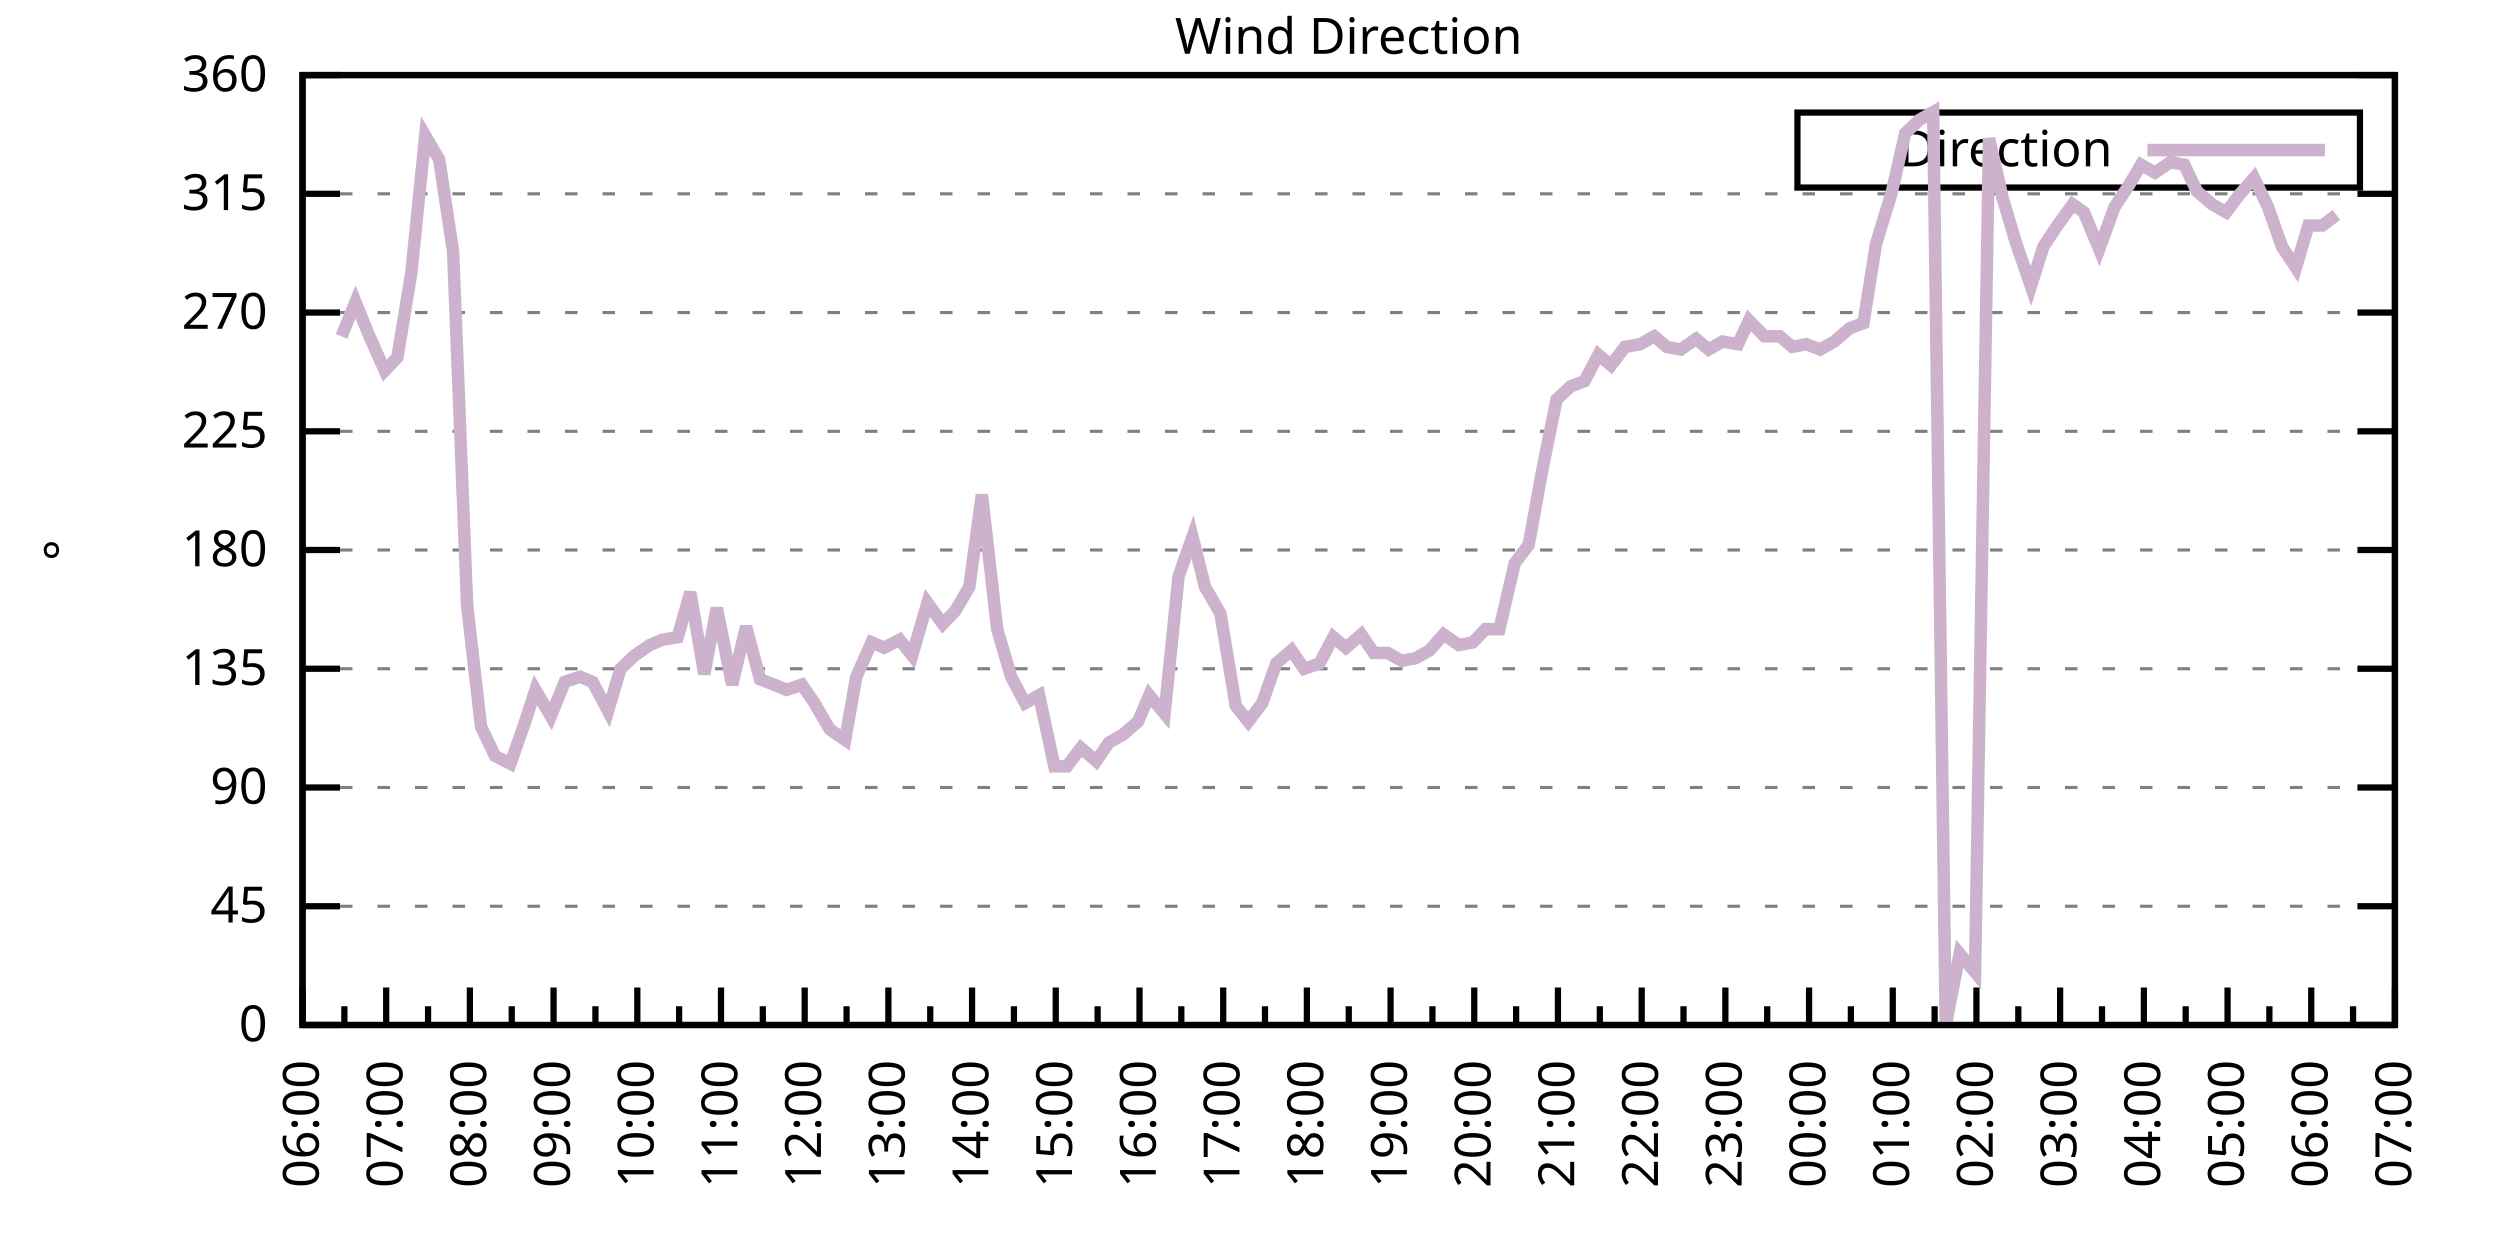
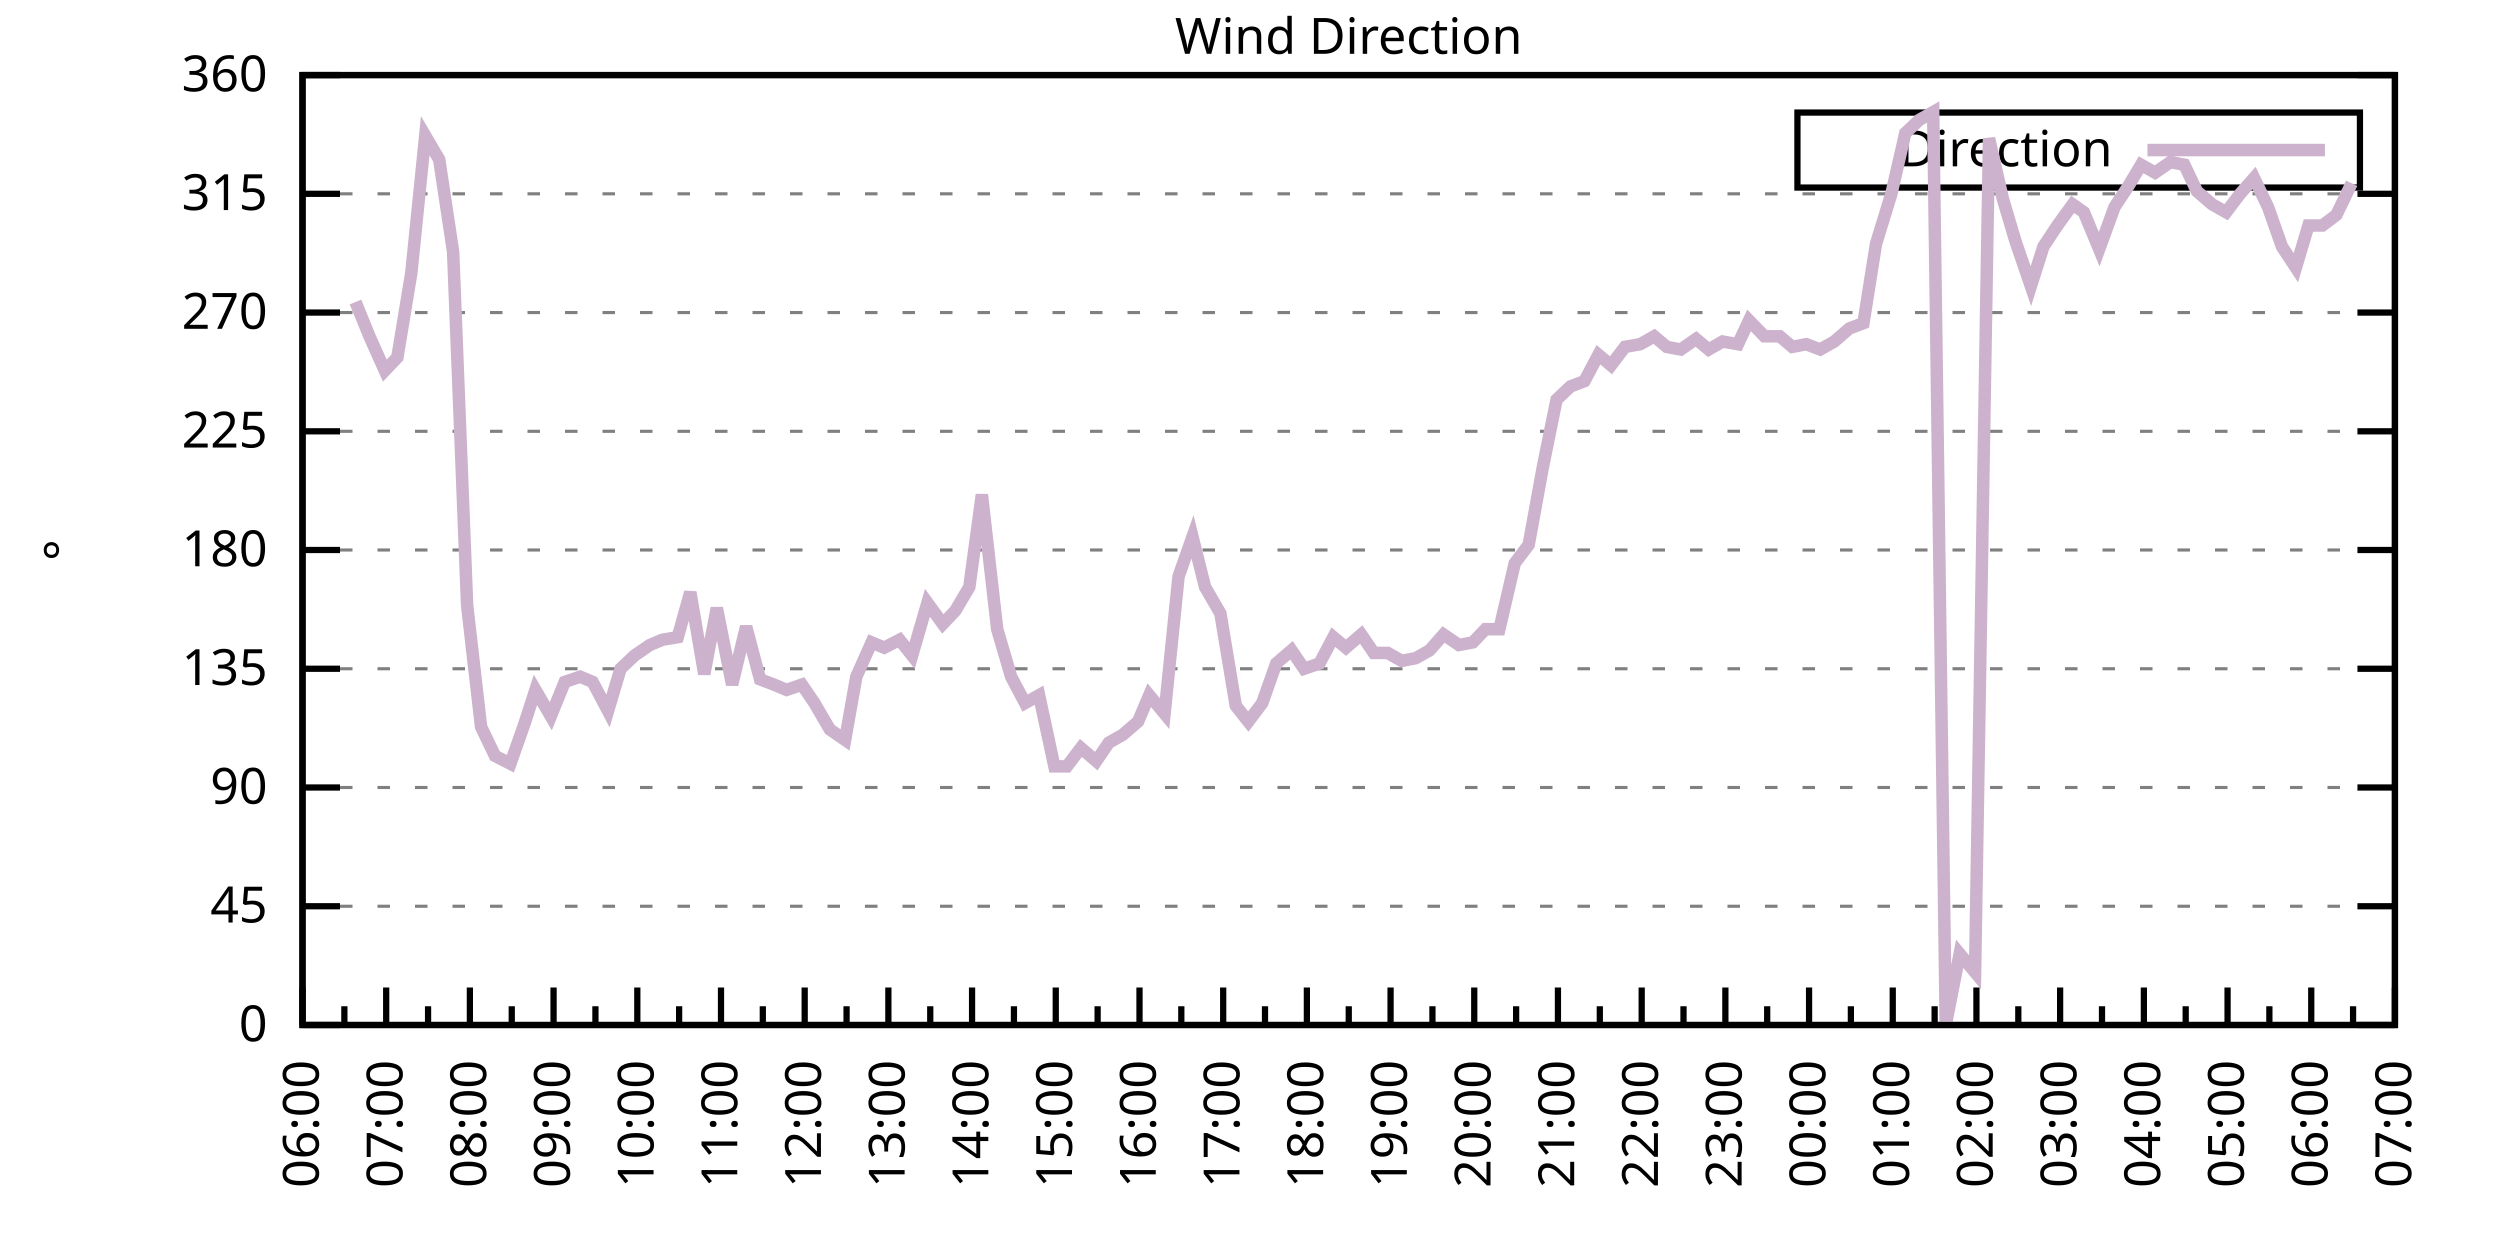
<svg xmlns="http://www.w3.org/2000/svg" xmlns:xlink="http://www.w3.org/1999/xlink" width="400" height="200" viewBox="0 0 400 200">
  <g id="gnuplot_canvas">
    <rect x="0" y="0" width="400" height="200" fill="none" />
    <defs>
      <circle id="gpDot" r="0.5" stroke-width="0.5" stroke="currentColor" />
      <path id="gpPt0" stroke-width="0.333" stroke="currentColor" d="M-1,0 h2 M0,-1 v2" />
      <path id="gpPt1" stroke-width="0.333" stroke="currentColor" d="M-1,-1 L1,1 M1,-1 L-1,1" />
      <path id="gpPt2" stroke-width="0.333" stroke="currentColor" d="M-1,0 L1,0 M0,-1 L0,1 M-1,-1 L1,1 M-1,1 L1,-1" />
      <rect id="gpPt3" stroke-width="0.333" stroke="currentColor" x="-1" y="-1" width="2" height="2" />
      <rect id="gpPt4" stroke-width="0.333" stroke="currentColor" fill="currentColor" x="-1" y="-1" width="2" height="2" />
      <circle id="gpPt5" stroke-width="0.333" stroke="currentColor" cx="0" cy="0" r="1" />
      <use xlink:href="#gpPt5" id="gpPt6" fill="currentColor" stroke="none" />
      <path id="gpPt7" stroke-width="0.333" stroke="currentColor" d="M0,-1.33 L-1.33,0.67 L1.33,0.67 z" />
      <use xlink:href="#gpPt7" id="gpPt8" fill="currentColor" stroke="none" />
      <use xlink:href="#gpPt7" id="gpPt9" stroke="currentColor" transform="rotate(180)" />
      <use xlink:href="#gpPt9" id="gpPt10" fill="currentColor" stroke="none" />
      <use xlink:href="#gpPt3" id="gpPt11" stroke="currentColor" transform="rotate(45)" />
      <use xlink:href="#gpPt11" id="gpPt12" fill="currentColor" stroke="none" />
      <path id="gpPt13" stroke-width="0.333" stroke="currentColor" d="M0,1.330 L1.265,0.411 L0.782,-1.067 L-0.782,-1.076 L-1.265,0.411 z" />
      <use xlink:href="#gpPt13" id="gpPt14" fill="currentColor" stroke="none" />
      <filter id="textbox" filterUnits="objectBoundingBox" x="0" y="0" height="1" width="1">
        <feFlood flood-color="white" flood-opacity="1" result="bgnd" />
        <feComposite in="SourceGraphic" in2="bgnd" operator="atop" />
      </filter>
      <filter id="greybox" filterUnits="objectBoundingBox" x="0" y="0" height="1" width="1">
        <feFlood flood-color="lightgrey" flood-opacity="1" result="grey" />
        <feComposite in="SourceGraphic" in2="grey" operator="atop" />
      </filter>
    </defs>
    <g fill="none" color="white" stroke="currentColor" stroke-width="1.00" stroke-linecap="butt" stroke-linejoin="miter">
</g>
    <g fill="none" color="black" stroke="currentColor" stroke-width="1.00" stroke-linecap="butt" stroke-linejoin="miter">
      <g stroke="none" shape-rendering="crispEdges">
        <polygon fill="rgb(255, 255, 255)" points="48.40,164.00 383.18,164.00 383.18,12.02 48.40,12.02 " />
      </g>
    </g>
    <g fill="none" color="black" stroke="currentColor" stroke-width="1.00" stroke-linecap="butt" stroke-linejoin="miter">
</g>
    <g fill="none" color="black" stroke="black" stroke-width="0.50" stroke-linecap="butt" stroke-linejoin="miter">
</g>
    <g fill="none" color="gray" stroke="currentColor" stroke-width="0.50" stroke-linecap="butt" stroke-linejoin="miter">
      <path stroke="gray" stroke-dasharray="2,4" class="gridline" d="M48.40,164.00 L383.19,164.00  " />
    </g>
    <g fill="none" color="gray" stroke="gray" stroke-width="1.00" stroke-linecap="butt" stroke-linejoin="miter">
</g>
    <g fill="none" color="black" stroke="currentColor" stroke-width="1.00" stroke-linecap="butt" stroke-linejoin="miter">
      <path stroke="black" d="M48.40,164.00 L54.40,164.00 M383.19,164.00 L377.19,164.00  " />
      <g transform="translate(42.80,166.60)" stroke="none" fill="black" font-family="Sans" font-size="8.00" text-anchor="end">
        <text>
          <tspan font-family="Sans"> 0</tspan>
        </text>
      </g>
    </g>
    <g fill="none" color="black" stroke="currentColor" stroke-width="1.00" stroke-linecap="butt" stroke-linejoin="miter">
</g>
    <g fill="none" color="black" stroke="black" stroke-width="0.50" stroke-linecap="butt" stroke-linejoin="miter">
</g>
    <g fill="none" color="gray" stroke="currentColor" stroke-width="0.50" stroke-linecap="butt" stroke-linejoin="miter">
      <path stroke="gray" stroke-dasharray="2,4" class="gridline" d="M48.40,145.00 L383.19,145.00  " />
    </g>
    <g fill="none" color="gray" stroke="gray" stroke-width="1.00" stroke-linecap="butt" stroke-linejoin="miter">
</g>
    <g fill="none" color="black" stroke="currentColor" stroke-width="1.00" stroke-linecap="butt" stroke-linejoin="miter">
      <path stroke="black" d="M48.40,145.00 L54.40,145.00 M383.19,145.00 L377.19,145.00  " />
      <g transform="translate(42.80,147.60)" stroke="none" fill="black" font-family="Sans" font-size="8.00" text-anchor="end">
        <text>
          <tspan font-family="Sans"> 45</tspan>
        </text>
      </g>
    </g>
    <g fill="none" color="black" stroke="currentColor" stroke-width="1.00" stroke-linecap="butt" stroke-linejoin="miter">
</g>
    <g fill="none" color="black" stroke="black" stroke-width="0.50" stroke-linecap="butt" stroke-linejoin="miter">
</g>
    <g fill="none" color="gray" stroke="currentColor" stroke-width="0.50" stroke-linecap="butt" stroke-linejoin="miter">
      <path stroke="gray" stroke-dasharray="2,4" class="gridline" d="M48.40,126.00 L383.19,126.00  " />
    </g>
    <g fill="none" color="gray" stroke="gray" stroke-width="1.00" stroke-linecap="butt" stroke-linejoin="miter">
</g>
    <g fill="none" color="black" stroke="currentColor" stroke-width="1.00" stroke-linecap="butt" stroke-linejoin="miter">
      <path stroke="black" d="M48.40,126.00 L54.40,126.00 M383.19,126.00 L377.19,126.00  " />
      <g transform="translate(42.80,128.60)" stroke="none" fill="black" font-family="Sans" font-size="8.00" text-anchor="end">
        <text>
          <tspan font-family="Sans"> 90</tspan>
        </text>
      </g>
    </g>
    <g fill="none" color="black" stroke="currentColor" stroke-width="1.00" stroke-linecap="butt" stroke-linejoin="miter">
</g>
    <g fill="none" color="black" stroke="black" stroke-width="0.50" stroke-linecap="butt" stroke-linejoin="miter">
</g>
    <g fill="none" color="gray" stroke="currentColor" stroke-width="0.50" stroke-linecap="butt" stroke-linejoin="miter">
      <path stroke="gray" stroke-dasharray="2,4" class="gridline" d="M48.40,107.00 L383.19,107.00  " />
    </g>
    <g fill="none" color="gray" stroke="gray" stroke-width="1.00" stroke-linecap="butt" stroke-linejoin="miter">
</g>
    <g fill="none" color="black" stroke="currentColor" stroke-width="1.00" stroke-linecap="butt" stroke-linejoin="miter">
      <path stroke="black" d="M48.40,107.00 L54.40,107.00 M383.19,107.00 L377.19,107.00  " />
      <g transform="translate(42.80,109.60)" stroke="none" fill="black" font-family="Sans" font-size="8.00" text-anchor="end">
        <text>
          <tspan font-family="Sans"> 135</tspan>
        </text>
      </g>
    </g>
    <g fill="none" color="black" stroke="currentColor" stroke-width="1.00" stroke-linecap="butt" stroke-linejoin="miter">
</g>
    <g fill="none" color="black" stroke="black" stroke-width="0.50" stroke-linecap="butt" stroke-linejoin="miter">
</g>
    <g fill="none" color="gray" stroke="currentColor" stroke-width="0.50" stroke-linecap="butt" stroke-linejoin="miter">
      <path stroke="gray" stroke-dasharray="2,4" class="gridline" d="M48.40,88.00 L383.19,88.00  " />
    </g>
    <g fill="none" color="gray" stroke="gray" stroke-width="1.00" stroke-linecap="butt" stroke-linejoin="miter">
</g>
    <g fill="none" color="black" stroke="currentColor" stroke-width="1.00" stroke-linecap="butt" stroke-linejoin="miter">
      <path stroke="black" d="M48.40,88.00 L54.40,88.00 M383.19,88.00 L377.19,88.00  " />
      <g transform="translate(42.80,90.60)" stroke="none" fill="black" font-family="Sans" font-size="8.00" text-anchor="end">
        <text>
          <tspan font-family="Sans"> 180</tspan>
        </text>
      </g>
    </g>
    <g fill="none" color="black" stroke="currentColor" stroke-width="1.00" stroke-linecap="butt" stroke-linejoin="miter">
</g>
    <g fill="none" color="black" stroke="black" stroke-width="0.50" stroke-linecap="butt" stroke-linejoin="miter">
</g>
    <g fill="none" color="gray" stroke="currentColor" stroke-width="0.50" stroke-linecap="butt" stroke-linejoin="miter">
      <path stroke="gray" stroke-dasharray="2,4" class="gridline" d="M48.40,69.01 L383.19,69.01  " />
    </g>
    <g fill="none" color="gray" stroke="gray" stroke-width="1.00" stroke-linecap="butt" stroke-linejoin="miter">
</g>
    <g fill="none" color="black" stroke="currentColor" stroke-width="1.00" stroke-linecap="butt" stroke-linejoin="miter">
      <path stroke="black" d="M48.40,69.01 L54.40,69.01 M383.19,69.01 L377.19,69.01  " />
      <g transform="translate(42.80,71.61)" stroke="none" fill="black" font-family="Sans" font-size="8.00" text-anchor="end">
        <text>
          <tspan font-family="Sans"> 225</tspan>
        </text>
      </g>
    </g>
    <g fill="none" color="black" stroke="currentColor" stroke-width="1.00" stroke-linecap="butt" stroke-linejoin="miter">
</g>
    <g fill="none" color="black" stroke="black" stroke-width="0.50" stroke-linecap="butt" stroke-linejoin="miter">
</g>
    <g fill="none" color="gray" stroke="currentColor" stroke-width="0.50" stroke-linecap="butt" stroke-linejoin="miter">
      <path stroke="gray" stroke-dasharray="2,4" class="gridline" d="M48.40,50.01 L383.19,50.01  " />
    </g>
    <g fill="none" color="gray" stroke="gray" stroke-width="1.00" stroke-linecap="butt" stroke-linejoin="miter">
</g>
    <g fill="none" color="black" stroke="currentColor" stroke-width="1.00" stroke-linecap="butt" stroke-linejoin="miter">
      <path stroke="black" d="M48.40,50.01 L54.40,50.01 M383.19,50.01 L377.19,50.01  " />
      <g transform="translate(42.80,52.61)" stroke="none" fill="black" font-family="Sans" font-size="8.00" text-anchor="end">
        <text>
          <tspan font-family="Sans"> 270</tspan>
        </text>
      </g>
    </g>
    <g fill="none" color="black" stroke="currentColor" stroke-width="1.00" stroke-linecap="butt" stroke-linejoin="miter">
</g>
    <g fill="none" color="black" stroke="black" stroke-width="0.50" stroke-linecap="butt" stroke-linejoin="miter">
</g>
    <g fill="none" color="gray" stroke="currentColor" stroke-width="0.50" stroke-linecap="butt" stroke-linejoin="miter">
      <path stroke="gray" stroke-dasharray="2,4" class="gridline" d="M48.40,31.01 L383.19,31.01  " />
    </g>
    <g fill="none" color="gray" stroke="gray" stroke-width="1.00" stroke-linecap="butt" stroke-linejoin="miter">
</g>
    <g fill="none" color="black" stroke="currentColor" stroke-width="1.00" stroke-linecap="butt" stroke-linejoin="miter">
      <path stroke="black" d="M48.40,31.01 L54.40,31.01 M383.19,31.01 L377.19,31.01  " />
      <g transform="translate(42.80,33.61)" stroke="none" fill="black" font-family="Sans" font-size="8.00" text-anchor="end">
        <text>
          <tspan font-family="Sans"> 315</tspan>
        </text>
      </g>
    </g>
    <g fill="none" color="black" stroke="currentColor" stroke-width="1.00" stroke-linecap="butt" stroke-linejoin="miter">
</g>
    <g fill="none" color="black" stroke="black" stroke-width="0.50" stroke-linecap="butt" stroke-linejoin="miter">
</g>
    <g fill="none" color="gray" stroke="currentColor" stroke-width="0.50" stroke-linecap="butt" stroke-linejoin="miter">
      <path stroke="gray" stroke-dasharray="2,4" class="gridline" d="M48.40,12.01 L383.19,12.01  " />
    </g>
    <g fill="none" color="gray" stroke="gray" stroke-width="1.00" stroke-linecap="butt" stroke-linejoin="miter">
</g>
    <g fill="none" color="black" stroke="currentColor" stroke-width="1.00" stroke-linecap="butt" stroke-linejoin="miter">
      <path stroke="black" d="M48.40,12.01 L54.40,12.01 M383.19,12.01 L377.19,12.01  " />
      <g transform="translate(42.80,14.61)" stroke="none" fill="black" font-family="Sans" font-size="8.00" text-anchor="end">
        <text>
          <tspan font-family="Sans"> 360</tspan>
        </text>
      </g>
    </g>
    <g fill="none" color="black" stroke="currentColor" stroke-width="1.00" stroke-linecap="butt" stroke-linejoin="miter">
      <path stroke="black" d="M48.40,164.00 L48.40,158.00  " />
      <g transform="translate(51.00,169.60) rotate(270)" stroke="none" fill="black" font-family="Sans" font-size="8.00" text-anchor="end">
        <text>
          <tspan font-family="Sans">06:00</tspan>
        </text>
      </g>
    </g>
    <g fill="none" color="black" stroke="currentColor" stroke-width="1.00" stroke-linecap="butt" stroke-linejoin="miter">
      <path stroke="black" d="M55.10,164.00 L55.10,161.00 M61.79,164.00 L61.79,158.00  " />
      <g transform="translate(64.39,169.60) rotate(270)" stroke="none" fill="black" font-family="Sans" font-size="8.00" text-anchor="end">
        <text>
          <tspan font-family="Sans">07:00</tspan>
        </text>
      </g>
    </g>
    <g fill="none" color="black" stroke="currentColor" stroke-width="1.00" stroke-linecap="butt" stroke-linejoin="miter">
      <path stroke="black" d="M68.49,164.00 L68.49,161.00 M75.18,164.00 L75.18,158.00  " />
      <g transform="translate(77.78,169.60) rotate(270)" stroke="none" fill="black" font-family="Sans" font-size="8.00" text-anchor="end">
        <text>
          <tspan font-family="Sans">08:00</tspan>
        </text>
      </g>
    </g>
    <g fill="none" color="black" stroke="currentColor" stroke-width="1.00" stroke-linecap="butt" stroke-linejoin="miter">
      <path stroke="black" d="M81.88,164.00 L81.88,161.00 M88.57,164.00 L88.57,158.00  " />
      <g transform="translate(91.17,169.60) rotate(270)" stroke="none" fill="black" font-family="Sans" font-size="8.00" text-anchor="end">
        <text>
          <tspan font-family="Sans">09:00</tspan>
        </text>
      </g>
    </g>
    <g fill="none" color="black" stroke="currentColor" stroke-width="1.00" stroke-linecap="butt" stroke-linejoin="miter">
      <path stroke="black" d="M95.27,164.00 L95.27,161.00 M101.97,164.00 L101.97,158.00  " />
      <g transform="translate(104.57,169.60) rotate(270)" stroke="none" fill="black" font-family="Sans" font-size="8.00" text-anchor="end">
        <text>
          <tspan font-family="Sans">10:00</tspan>
        </text>
      </g>
    </g>
    <g fill="none" color="black" stroke="currentColor" stroke-width="1.00" stroke-linecap="butt" stroke-linejoin="miter">
      <path stroke="black" d="M108.66,164.00 L108.66,161.00 M115.36,164.00 L115.36,158.00  " />
      <g transform="translate(117.96,169.60) rotate(270)" stroke="none" fill="black" font-family="Sans" font-size="8.00" text-anchor="end">
        <text>
          <tspan font-family="Sans">11:00</tspan>
        </text>
      </g>
    </g>
    <g fill="none" color="black" stroke="currentColor" stroke-width="1.00" stroke-linecap="butt" stroke-linejoin="miter">
      <path stroke="black" d="M122.05,164.00 L122.05,161.00 M128.75,164.00 L128.75,158.00  " />
      <g transform="translate(131.35,169.60) rotate(270)" stroke="none" fill="black" font-family="Sans" font-size="8.00" text-anchor="end">
        <text>
          <tspan font-family="Sans">12:00</tspan>
        </text>
      </g>
    </g>
    <g fill="none" color="black" stroke="currentColor" stroke-width="1.00" stroke-linecap="butt" stroke-linejoin="miter">
      <path stroke="black" d="M135.45,164.00 L135.45,161.00 M142.14,164.00 L142.14,158.00  " />
      <g transform="translate(144.74,169.60) rotate(270)" stroke="none" fill="black" font-family="Sans" font-size="8.00" text-anchor="end">
        <text>
          <tspan font-family="Sans">13:00</tspan>
        </text>
      </g>
    </g>
    <g fill="none" color="black" stroke="currentColor" stroke-width="1.00" stroke-linecap="butt" stroke-linejoin="miter">
      <path stroke="black" d="M148.84,164.00 L148.84,161.00 M155.53,164.00 L155.53,158.00  " />
      <g transform="translate(158.13,169.60) rotate(270)" stroke="none" fill="black" font-family="Sans" font-size="8.00" text-anchor="end">
        <text>
          <tspan font-family="Sans">14:00</tspan>
        </text>
      </g>
    </g>
    <g fill="none" color="black" stroke="currentColor" stroke-width="1.00" stroke-linecap="butt" stroke-linejoin="miter">
      <path stroke="black" d="M162.23,164.00 L162.23,161.00 M168.92,164.00 L168.92,158.00  " />
      <g transform="translate(171.52,169.60) rotate(270)" stroke="none" fill="black" font-family="Sans" font-size="8.00" text-anchor="end">
        <text>
          <tspan font-family="Sans">15:00</tspan>
        </text>
      </g>
    </g>
    <g fill="none" color="black" stroke="currentColor" stroke-width="1.00" stroke-linecap="butt" stroke-linejoin="miter">
      <path stroke="black" d="M175.62,164.00 L175.62,161.00 M182.32,164.00 L182.32,158.00  " />
      <g transform="translate(184.92,169.60) rotate(270)" stroke="none" fill="black" font-family="Sans" font-size="8.00" text-anchor="end">
        <text>
          <tspan font-family="Sans">16:00</tspan>
        </text>
      </g>
    </g>
    <g fill="none" color="black" stroke="currentColor" stroke-width="1.00" stroke-linecap="butt" stroke-linejoin="miter">
      <path stroke="black" d="M189.01,164.00 L189.01,161.00 M195.71,164.00 L195.71,158.00  " />
      <g transform="translate(198.31,169.60) rotate(270)" stroke="none" fill="black" font-family="Sans" font-size="8.00" text-anchor="end">
        <text>
          <tspan font-family="Sans">17:00</tspan>
        </text>
      </g>
    </g>
    <g fill="none" color="black" stroke="currentColor" stroke-width="1.00" stroke-linecap="butt" stroke-linejoin="miter">
      <path stroke="black" d="M202.40,164.00 L202.40,161.00 M209.10,164.00 L209.10,158.00  " />
      <g transform="translate(211.70,169.60) rotate(270)" stroke="none" fill="black" font-family="Sans" font-size="8.00" text-anchor="end">
        <text>
          <tspan font-family="Sans">18:00</tspan>
        </text>
      </g>
    </g>
    <g fill="none" color="black" stroke="currentColor" stroke-width="1.00" stroke-linecap="butt" stroke-linejoin="miter">
      <path stroke="black" d="M215.80,164.00 L215.80,161.00 M222.49,164.00 L222.49,158.00  " />
      <g transform="translate(225.09,169.60) rotate(270)" stroke="none" fill="black" font-family="Sans" font-size="8.00" text-anchor="end">
        <text>
          <tspan font-family="Sans">19:00</tspan>
        </text>
      </g>
    </g>
    <g fill="none" color="black" stroke="currentColor" stroke-width="1.00" stroke-linecap="butt" stroke-linejoin="miter">
      <path stroke="black" d="M229.19,164.00 L229.19,161.00 M235.88,164.00 L235.88,158.00  " />
      <g transform="translate(238.48,169.60) rotate(270)" stroke="none" fill="black" font-family="Sans" font-size="8.00" text-anchor="end">
        <text>
          <tspan font-family="Sans">20:00</tspan>
        </text>
      </g>
    </g>
    <g fill="none" color="black" stroke="currentColor" stroke-width="1.00" stroke-linecap="butt" stroke-linejoin="miter">
      <path stroke="black" d="M242.58,164.00 L242.58,161.00 M249.27,164.00 L249.27,158.00  " />
      <g transform="translate(251.87,169.60) rotate(270)" stroke="none" fill="black" font-family="Sans" font-size="8.00" text-anchor="end">
        <text>
          <tspan font-family="Sans">21:00</tspan>
        </text>
      </g>
    </g>
    <g fill="none" color="black" stroke="currentColor" stroke-width="1.00" stroke-linecap="butt" stroke-linejoin="miter">
      <path stroke="black" d="M255.97,164.00 L255.97,161.00 M262.67,164.00 L262.67,158.00  " />
      <g transform="translate(265.27,169.60) rotate(270)" stroke="none" fill="black" font-family="Sans" font-size="8.00" text-anchor="end">
        <text>
          <tspan font-family="Sans">22:00</tspan>
        </text>
      </g>
    </g>
    <g fill="none" color="black" stroke="currentColor" stroke-width="1.00" stroke-linecap="butt" stroke-linejoin="miter">
      <path stroke="black" d="M269.36,164.00 L269.36,161.00 M276.06,164.00 L276.06,158.00  " />
      <g transform="translate(278.66,169.60) rotate(270)" stroke="none" fill="black" font-family="Sans" font-size="8.00" text-anchor="end">
        <text>
          <tspan font-family="Sans">23:00</tspan>
        </text>
      </g>
    </g>
    <g fill="none" color="black" stroke="currentColor" stroke-width="1.00" stroke-linecap="butt" stroke-linejoin="miter">
      <path stroke="black" d="M282.75,164.00 L282.75,161.00 M289.45,164.00 L289.45,158.00  " />
      <g transform="translate(292.05,169.60) rotate(270)" stroke="none" fill="black" font-family="Sans" font-size="8.00" text-anchor="end">
        <text>
          <tspan font-family="Sans">00:00</tspan>
        </text>
      </g>
    </g>
    <g fill="none" color="black" stroke="currentColor" stroke-width="1.00" stroke-linecap="butt" stroke-linejoin="miter">
      <path stroke="black" d="M296.14,164.00 L296.14,161.00 M302.84,164.00 L302.84,158.00  " />
      <g transform="translate(305.44,169.60) rotate(270)" stroke="none" fill="black" font-family="Sans" font-size="8.00" text-anchor="end">
        <text>
          <tspan font-family="Sans">01:00</tspan>
        </text>
      </g>
    </g>
    <g fill="none" color="black" stroke="currentColor" stroke-width="1.00" stroke-linecap="butt" stroke-linejoin="miter">
      <path stroke="black" d="M309.54,164.00 L309.54,161.00 M316.23,164.00 L316.23,158.00  " />
      <g transform="translate(318.83,169.60) rotate(270)" stroke="none" fill="black" font-family="Sans" font-size="8.00" text-anchor="end">
        <text>
          <tspan font-family="Sans">02:00</tspan>
        </text>
      </g>
    </g>
    <g fill="none" color="black" stroke="currentColor" stroke-width="1.00" stroke-linecap="butt" stroke-linejoin="miter">
      <path stroke="black" d="M322.93,164.00 L322.93,161.00 M329.62,164.00 L329.62,158.00  " />
      <g transform="translate(332.22,169.60) rotate(270)" stroke="none" fill="black" font-family="Sans" font-size="8.00" text-anchor="end">
        <text>
          <tspan font-family="Sans">03:00</tspan>
        </text>
      </g>
    </g>
    <g fill="none" color="black" stroke="currentColor" stroke-width="1.00" stroke-linecap="butt" stroke-linejoin="miter">
      <path stroke="black" d="M336.32,164.00 L336.32,161.00 M343.02,164.00 L343.02,158.00  " />
      <g transform="translate(345.62,169.60) rotate(270)" stroke="none" fill="black" font-family="Sans" font-size="8.00" text-anchor="end">
        <text>
          <tspan font-family="Sans">04:00</tspan>
        </text>
      </g>
    </g>
    <g fill="none" color="black" stroke="currentColor" stroke-width="1.00" stroke-linecap="butt" stroke-linejoin="miter">
      <path stroke="black" d="M349.71,164.00 L349.71,161.00 M356.41,164.00 L356.41,158.00  " />
      <g transform="translate(359.01,169.60) rotate(270)" stroke="none" fill="black" font-family="Sans" font-size="8.00" text-anchor="end">
        <text>
          <tspan font-family="Sans">05:00</tspan>
        </text>
      </g>
    </g>
    <g fill="none" color="black" stroke="currentColor" stroke-width="1.00" stroke-linecap="butt" stroke-linejoin="miter">
      <path stroke="black" d="M363.10,164.00 L363.10,161.00 M369.80,164.00 L369.80,158.00  " />
      <g transform="translate(372.40,169.60) rotate(270)" stroke="none" fill="black" font-family="Sans" font-size="8.00" text-anchor="end">
        <text>
          <tspan font-family="Sans">06:00</tspan>
        </text>
      </g>
    </g>
    <g fill="none" color="black" stroke="currentColor" stroke-width="1.00" stroke-linecap="butt" stroke-linejoin="miter">
      <path stroke="black" d="M376.49,164.00 L376.49,161.00 M383.19,164.00 L383.19,158.00  " />
      <g transform="translate(385.79,169.60) rotate(270)" stroke="none" fill="black" font-family="Sans" font-size="8.00" text-anchor="end">
        <text>
          <tspan font-family="Sans">07:00</tspan>
        </text>
      </g>
    </g>
    <g fill="none" color="black" stroke="currentColor" stroke-width="1.00" stroke-linecap="butt" stroke-linejoin="miter">
</g>
    <g fill="none" color="black" stroke="currentColor" stroke-width="1.00" stroke-linecap="butt" stroke-linejoin="miter">
      <path stroke="black" d="M48.40,12.01 L48.40,164.00 L383.19,164.00 L383.19,12.01 L48.40,12.01 Z  " />
    </g>
    <g fill="none" color="black" stroke="currentColor" stroke-width="1.00" stroke-linecap="butt" stroke-linejoin="miter">
      <g transform="translate(12.80,88.01) rotate(270)" stroke="none" fill="black" font-family="Sans" font-size="8.00" text-anchor="middle">
        <text>
          <tspan font-family="Sans">°</tspan>
        </text>
      </g>
    </g>
    <g fill="none" color="black" stroke="currentColor" stroke-width="1.00" stroke-linecap="butt" stroke-linejoin="miter">
</g>
    <g fill="none" color="black" stroke="currentColor" stroke-width="1.00" stroke-linecap="butt" stroke-linejoin="miter">
      <path stroke="black" d="M287.59,30.01 L287.59,18.01 L377.59,18.01 L377.59,30.01 L287.59,30.01 Z  " />
    </g>
    <g id="Wind_direction_plot_1">
      <g fill="none" color="white" stroke="black" stroke-width="2.00" stroke-linecap="butt" stroke-linejoin="miter">
</g>
      <g fill="none" color="black" stroke="currentColor" stroke-width="2.00" stroke-linecap="butt" stroke-linejoin="miter">
        <g transform="translate(337.99,26.61)" stroke="none" fill="black" font-family="Sans" font-size="8.00" text-anchor="end">
          <text>
            <tspan font-family="Sans">Direction</tspan>
          </text>
        </g>
      </g>
      <g fill="none" color="black" stroke="currentColor" stroke-width="2.00" stroke-linecap="butt" stroke-linejoin="miter">
-         <path stroke="rgb(204, 178, 204)" d="M343.59,24.01 L371.99,24.01 M54.65,53.81 L56.88,48.32 L59.11,53.81 L61.57,59.30 L63.58,57.18 L65.81,43.67   L68.04,21.72 L70.27,25.52 L72.50,40.30 L74.74,96.87 L76.97,116.29 L79.20,120.94 L81.66,122.20 L83.89,115.87   L85.67,110.38 L88.13,114.60 L90.36,109.11 L92.82,108.27 L94.82,109.11 L97.28,113.76 L99.29,107.00 L101.52,104.89   L103.98,103.20 L105.98,102.36 L108.44,101.94 L110.45,94.76 L112.68,107.85 L114.69,97.29 L117.14,109.54 L119.38,100.25   L121.61,108.69 L123.84,109.54 L125.85,110.38 L128.30,109.54 L130.31,112.49 L132.77,116.71 L135.22,118.40 L137.01,108.27   L139.46,102.78 L141.47,103.63 L143.93,102.36 L145.94,104.89 L148.39,96.45 L150.85,99.83 L152.85,97.72 L155.09,93.92   L157.10,79.14 L159.55,100.67 L161.78,108.27 L164.01,112.49 L166.25,111.23 L168.70,122.62 L170.71,122.62 L172.94,119.67   L175.40,121.78 L177.41,118.83 L179.64,117.56 L182.09,115.45 L183.88,111.23 L186.33,114.18 L188.57,92.23 L190.80,85.89   L192.81,93.92 L195.26,98.14 L197.72,112.91 L199.73,115.45 L201.96,112.49 L204.19,106.16 L206.64,104.05 L208.65,107.00   L211.11,106.16 L213.34,101.94 L215.35,103.63 L217.80,101.52 L219.81,104.47 L222.04,104.47 L224.28,105.74 L226.51,105.31   L228.74,104.05 L230.97,101.52 L233.43,103.20 L235.66,102.78 L237.67,100.67 L239.90,100.67 L242.36,90.12 L244.59,87.16   L246.82,74.92 L249.05,63.94 L251.28,61.83 L253.51,60.98 L255.75,56.76 L257.76,58.45 L259.99,55.50 L262.44,55.07   L264.67,53.81 L266.68,55.50 L268.92,55.92 L271.37,54.23 L273.38,55.92 L275.61,54.65 L278.07,55.07 L279.85,51.27   L282.31,53.81 L284.76,53.81 L286.77,55.50 L289.00,55.07 L291.23,55.92 L293.47,54.65 L295.92,52.54 L298.15,51.70   L300.16,39.03 L302.62,31.01 L304.85,21.30 L307.08,19.19 L309.31,17.92 L311.32,164.00 L313.55,152.60 L316.01,155.56   L318.24,22.14 L320.47,31.85 L322.48,38.61 L324.94,45.79 L326.95,39.45 L329.18,36.08 L331.63,32.70 L333.42,33.96   L335.87,39.87 L338.33,33.12 L340.56,29.74 L342.57,26.36 L344.80,27.63 L347.26,25.94 L349.49,26.36 L351.50,30.59   L353.95,32.70 L356.18,33.96 L358.42,31.01 L360.65,28.48 L362.88,33.12 L365.11,39.45 L367.34,42.83 L369.35,36.08   L371.58,36.08 L373.82,34.39  " />
+         <path stroke="rgb(204, 178, 204)" d="M343.59,24.01 L371.99,24.01 M56.88,48.32 L59.11,53.81 L61.57,59.30 L63.58,57.18 L65.81,43.67 L68.04,21.72   L70.27,25.52 L72.50,40.30 L74.74,96.87 L76.97,116.29 L79.20,120.94 L81.66,122.20 L83.89,115.87 L85.67,110.38   L88.13,114.60 L90.36,109.11 L92.82,108.27 L94.82,109.11 L97.28,113.76 L99.29,107.00 L101.52,104.89 L103.98,103.20   L105.98,102.36 L108.44,101.94 L110.45,94.76 L112.68,107.85 L114.69,97.29 L117.14,109.54 L119.38,100.25 L121.61,108.69   L123.84,109.54 L125.85,110.38 L128.30,109.54 L130.31,112.49 L132.77,116.71 L135.22,118.40 L137.01,108.27 L139.46,102.78   L141.47,103.63 L143.93,102.36 L145.94,104.89 L148.39,96.45 L150.85,99.83 L152.85,97.72 L155.09,93.92 L157.10,79.14   L159.55,100.67 L161.78,108.27 L164.01,112.49 L166.25,111.23 L168.70,122.62 L170.71,122.62 L172.94,119.67 L175.40,121.78   L177.41,118.83 L179.64,117.56 L182.09,115.45 L183.88,111.23 L186.33,114.18 L188.57,92.23 L190.80,85.89 L192.81,93.92   L195.26,98.14 L197.72,112.91 L199.73,115.45 L201.96,112.49 L204.19,106.16 L206.64,104.05 L208.65,107.00 L211.11,106.16   L213.34,101.94 L215.35,103.63 L217.80,101.52 L219.81,104.47 L222.04,104.47 L224.28,105.74 L226.51,105.31 L228.74,104.05   L230.97,101.52 L233.43,103.20 L235.66,102.78 L237.67,100.67 L239.90,100.67 L242.36,90.12 L244.59,87.16 L246.82,74.92   L249.05,63.94 L251.28,61.83 L253.51,60.98 L255.75,56.76 L257.76,58.45 L259.99,55.50 L262.44,55.07 L264.67,53.81   L266.68,55.50 L268.92,55.92 L271.37,54.23 L273.38,55.92 L275.61,54.65 L278.07,55.07 L279.85,51.27 L282.31,53.81   L284.76,53.81 L286.77,55.50 L289.00,55.07 L291.23,55.92 L293.47,54.65 L295.92,52.54 L298.15,51.70 L300.16,39.03   L302.62,31.01 L304.85,21.30 L307.08,19.19 L309.31,17.92 L311.32,164.00 L313.55,152.60 L316.01,155.56 L318.24,22.14   L320.47,31.85 L322.48,38.61 L324.94,45.79 L326.95,39.45 L329.18,36.08 L331.63,32.70 L333.42,33.96 L335.87,39.87   L338.33,33.12 L340.56,29.74 L342.57,26.36 L344.80,27.63 L347.26,25.94 L349.49,26.36 L351.50,30.59 L353.95,32.70   L356.18,33.96 L358.42,31.01 L360.65,28.48 L362.88,33.12 L365.11,39.45 L367.34,42.83 L369.35,36.08 L371.58,36.08   L373.82,34.39 L376.27,29.32  " />
      </g>
    </g>
    <g fill="none" color="black" stroke="currentColor" stroke-width="2.00" stroke-linecap="butt" stroke-linejoin="miter">
</g>
    <g fill="none" color="black" stroke="black" stroke-width="1.00" stroke-linecap="butt" stroke-linejoin="miter">
</g>
    <g fill="none" color="black" stroke="currentColor" stroke-width="1.00" stroke-linecap="butt" stroke-linejoin="miter">
      <path stroke="black" d="M48.40,12.01 L48.40,164.00 L383.19,164.00 L383.19,12.01 L48.40,12.01 Z  " />
    </g>
    <g fill="none" color="black" stroke="currentColor" stroke-width="1.00" stroke-linecap="butt" stroke-linejoin="miter">
      <g transform="translate(215.79,8.61)" stroke="none" fill="black" font-family="Sans" font-size="8.00" text-anchor="middle">
        <text>
          <tspan font-family="Sans">Wind Direction</tspan>
        </text>
      </g>
    </g>
    <g fill="none" color="black" stroke="currentColor" stroke-width="1.00" stroke-linecap="butt" stroke-linejoin="miter">
</g>
  </g>
</svg>
